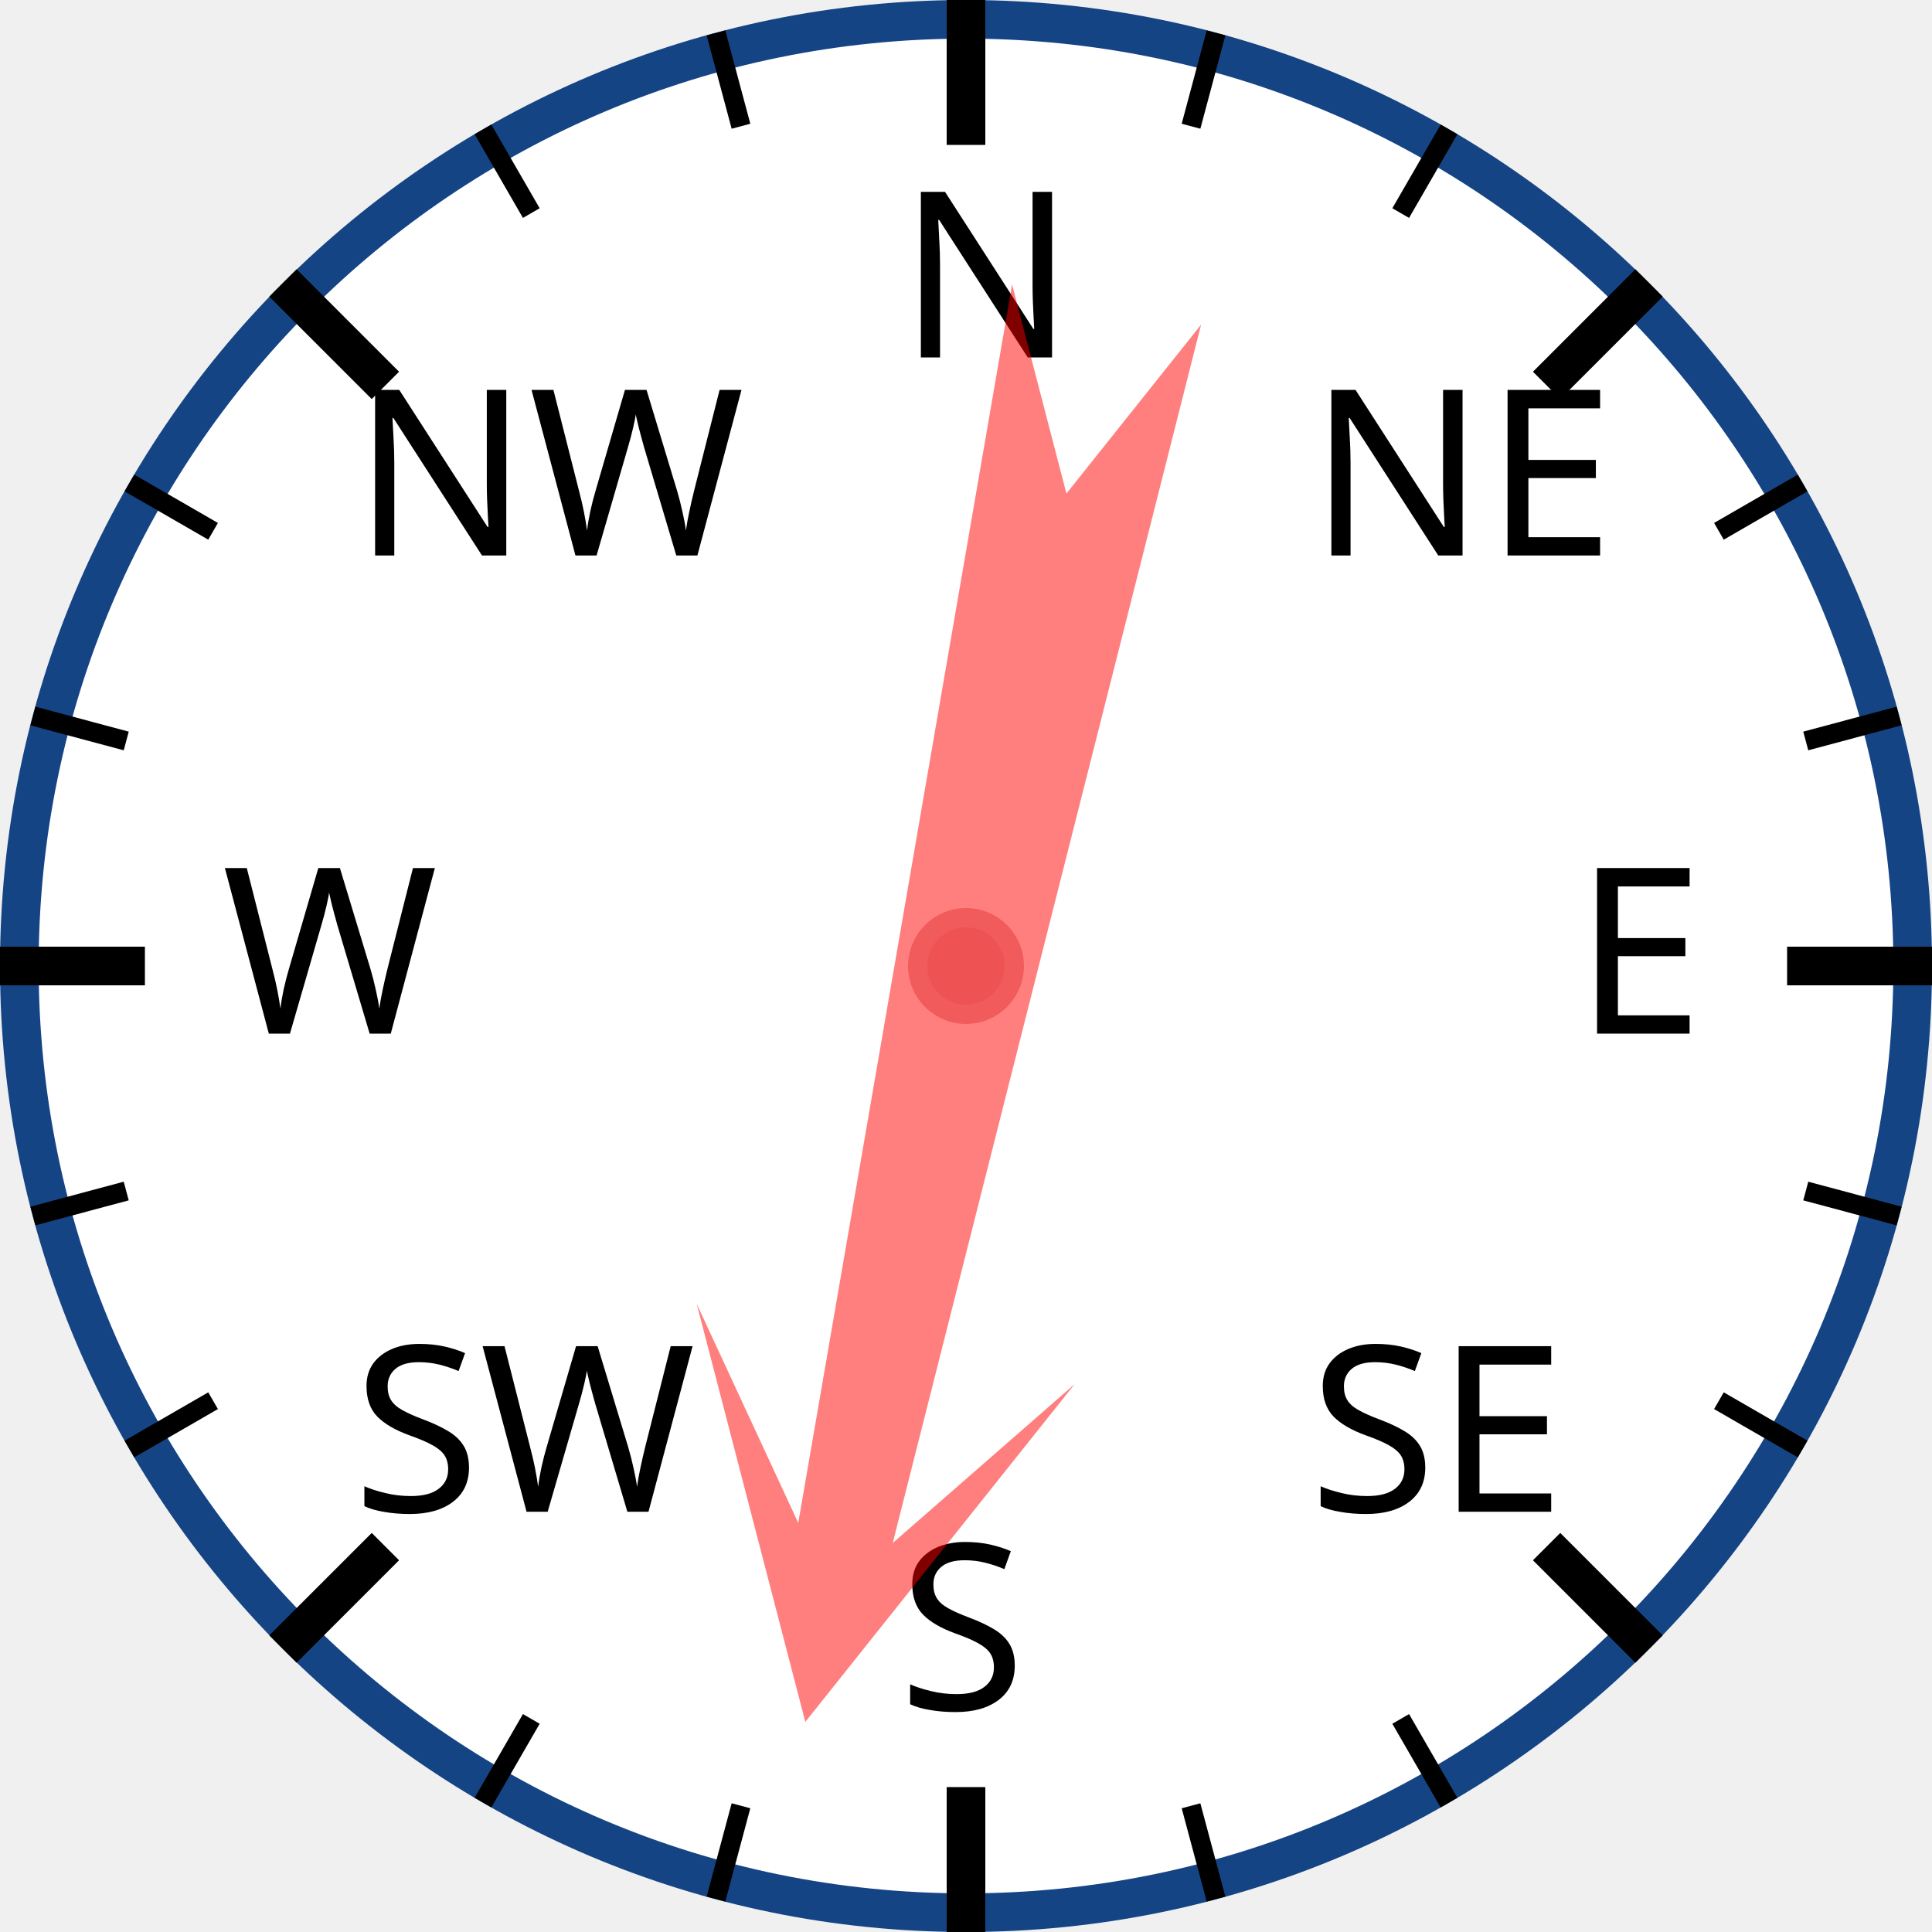
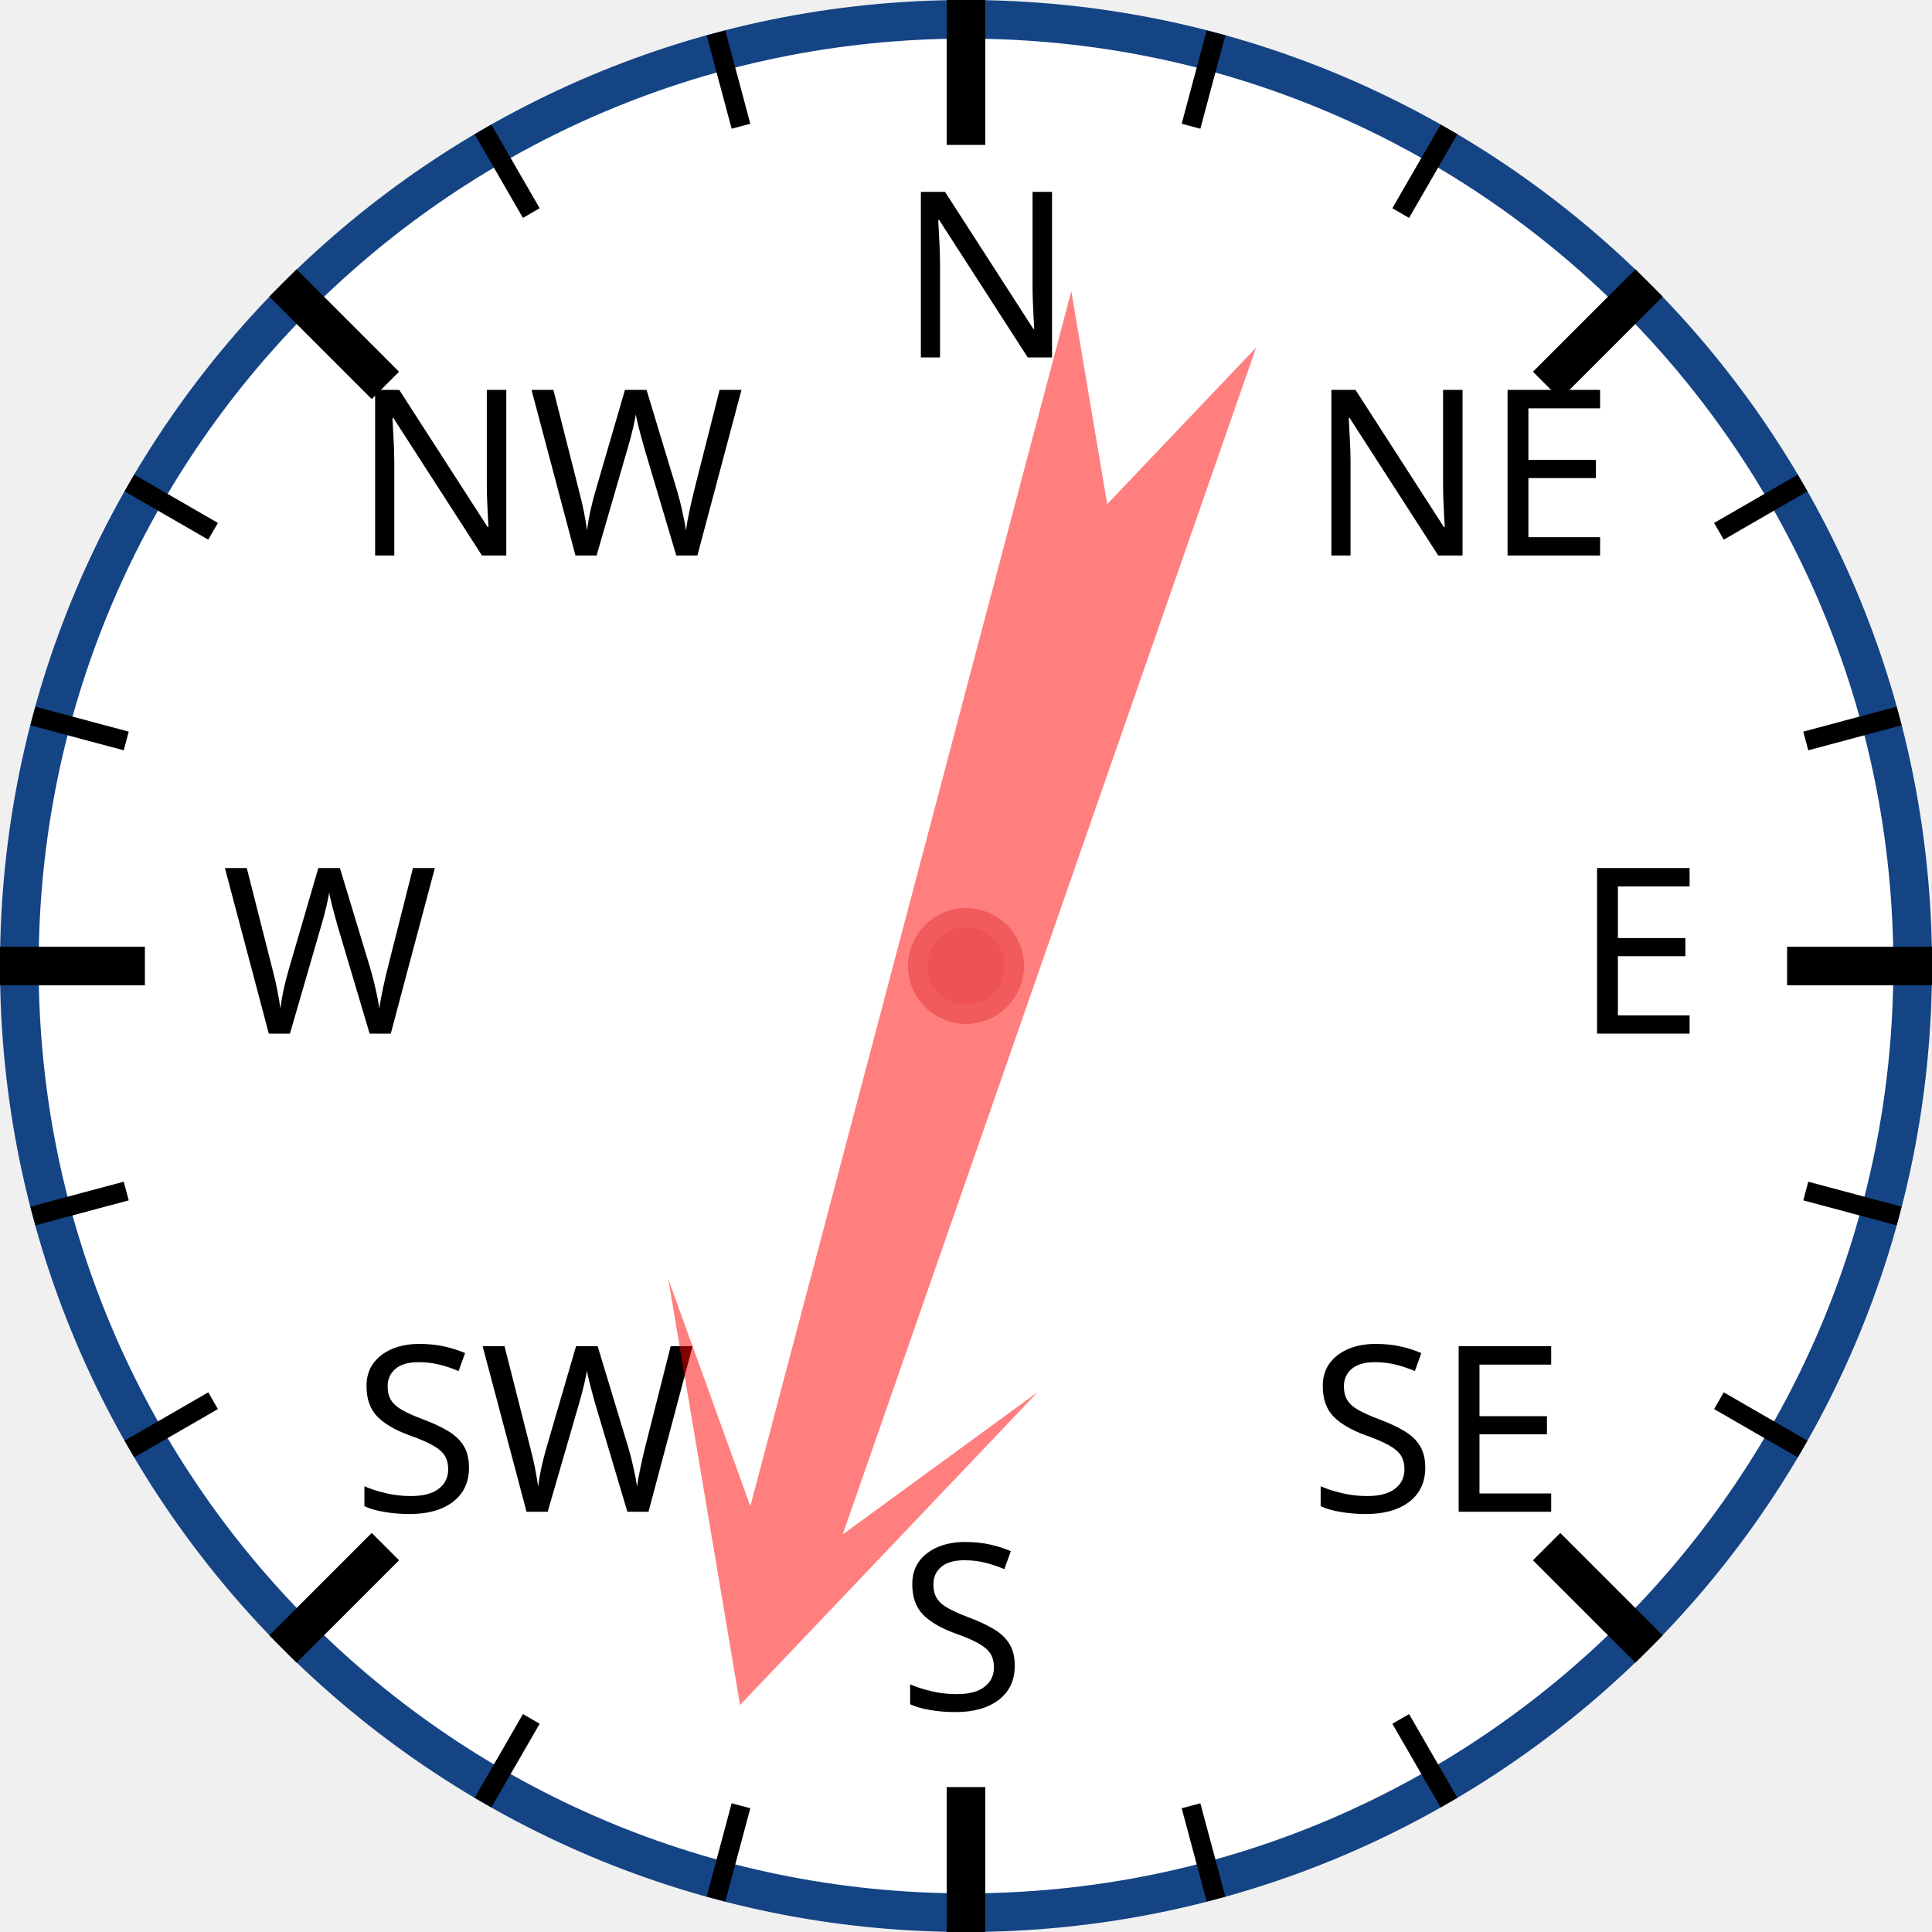
<svg xmlns="http://www.w3.org/2000/svg" width="120px" height="120px" viewBox="0 0 200 200">
  <circle cx="100" cy="100" r="98" style="fill: white; stroke: #154485; stroke-width: 4;" />
  <text x="93.0" y="37.0" style="font-family: sans-serif; font-size: 18pt;">N</text>
  <line x1="100.0" y1="0.0" x2="100.0" y2="15.0" style="stroke: black; stroke-width: 4;" />
  <line x1="74.118" y1="3.407" x2="76.706" y2="13.067" style="stroke: black; stroke-width: 2;" />
  <line x1="50" y1="13.397" x2="55" y2="22.058" style="stroke: black; stroke-width: 2;" />
  <text x="36.503" y="57.503" style="font-family: sans-serif; font-size: 18pt;">NW</text>
  <line x1="29.289" y1="29.289" x2="39.896" y2="39.896" style="stroke: black; stroke-width: 4;" />
  <line x1="13.397" y1="50" x2="22.058" y2="55" style="stroke: black; stroke-width: 2;" />
  <line x1="3.407" y1="74.118" x2="13.067" y2="76.706" style="stroke: black; stroke-width: 2;" />
  <text x="23.0" y="107.0" style="font-family: sans-serif; font-size: 18pt;">W</text>
  <line x1="0.0" y1="100.0" x2="15.0" y2="100.0" style="stroke: black; stroke-width: 4;" />
  <line x1="3.407" y1="125.882" x2="13.067" y2="123.294" style="stroke: black; stroke-width: 2;" />
  <line x1="13.397" y1="150" x2="22.058" y2="145" style="stroke: black; stroke-width: 2;" />
  <text x="36.503" y="156.497" style="font-family: sans-serif; font-size: 18pt;">SW</text>
  <line x1="29.289" y1="170.711" x2="39.896" y2="160.104" style="stroke: black; stroke-width: 4;" />
  <line x1="50" y1="186.603" x2="55" y2="177.942" style="stroke: black; stroke-width: 2;" />
  <line x1="74.118" y1="196.593" x2="76.706" y2="186.933" style="stroke: black; stroke-width: 2;" />
  <text x="93" y="177.0" style="font-family: sans-serif; font-size: 18pt;">S</text>
  <line x1="100" y1="200.0" x2="100" y2="185.0" style="stroke: black; stroke-width: 4;" />
  <line x1="125.882" y1="196.593" x2="123.294" y2="186.933" style="stroke: black; stroke-width: 2;" />
  <line x1="150.0" y1="186.603" x2="145.0" y2="177.942" style="stroke: black; stroke-width: 2;" />
  <text x="135.497" y="156.497" style="font-family: sans-serif; font-size: 18pt;">SE</text>
  <line x1="170.711" y1="170.711" x2="160.104" y2="160.104" style="stroke: black; stroke-width: 4;" />
  <line x1="186.603" y1="150" x2="177.942" y2="145" style="stroke: black; stroke-width: 2;" />
  <line x1="196.593" y1="125.882" x2="186.933" y2="123.294" style="stroke: black; stroke-width: 2;" />
  <text x="163.0" y="107" style="font-family: sans-serif; font-size: 18pt;">E</text>
  <line x1="200.0" y1="100" x2="185.0" y2="100" style="stroke: black; stroke-width: 4;" />
  <line x1="196.593" y1="74.118" x2="186.933" y2="76.706" style="stroke: black; stroke-width: 2;" />
  <line x1="186.603" y1="50" x2="177.942" y2="55" style="stroke: black; stroke-width: 2;" />
  <text x="135.497" y="57.503" style="font-family: sans-serif; font-size: 18pt;">NE</text>
  <line x1="170.711" y1="29.289" x2="160.104" y2="39.896" style="stroke: black; stroke-width: 4;" />
  <line x1="150" y1="13.397" x2="145" y2="22.058" style="stroke: black; stroke-width: 2;" />
  <line x1="125.882" y1="3.407" x2="123.294" y2="13.067" style="stroke: black; stroke-width: 2;" />
-   <polygon points="100 20 120 60 105 40 110 170 100 150 90 170 95 40 80 60" style="fill: red; fill-opacity: 0.5;" transform="rotate(192,100,100)" />
+   <polygon points="100 20 120 60 105 40 110 170 100 150 90 170 95 40 80 60" style="fill: red; fill-opacity: 0.5;" transform="rotate(197,100,100)" />
  <circle cx="100" cy="100" r="5" style="fill: #EE5252; stroke: #F25B5B; stroke-width: 2;" />
</svg>
